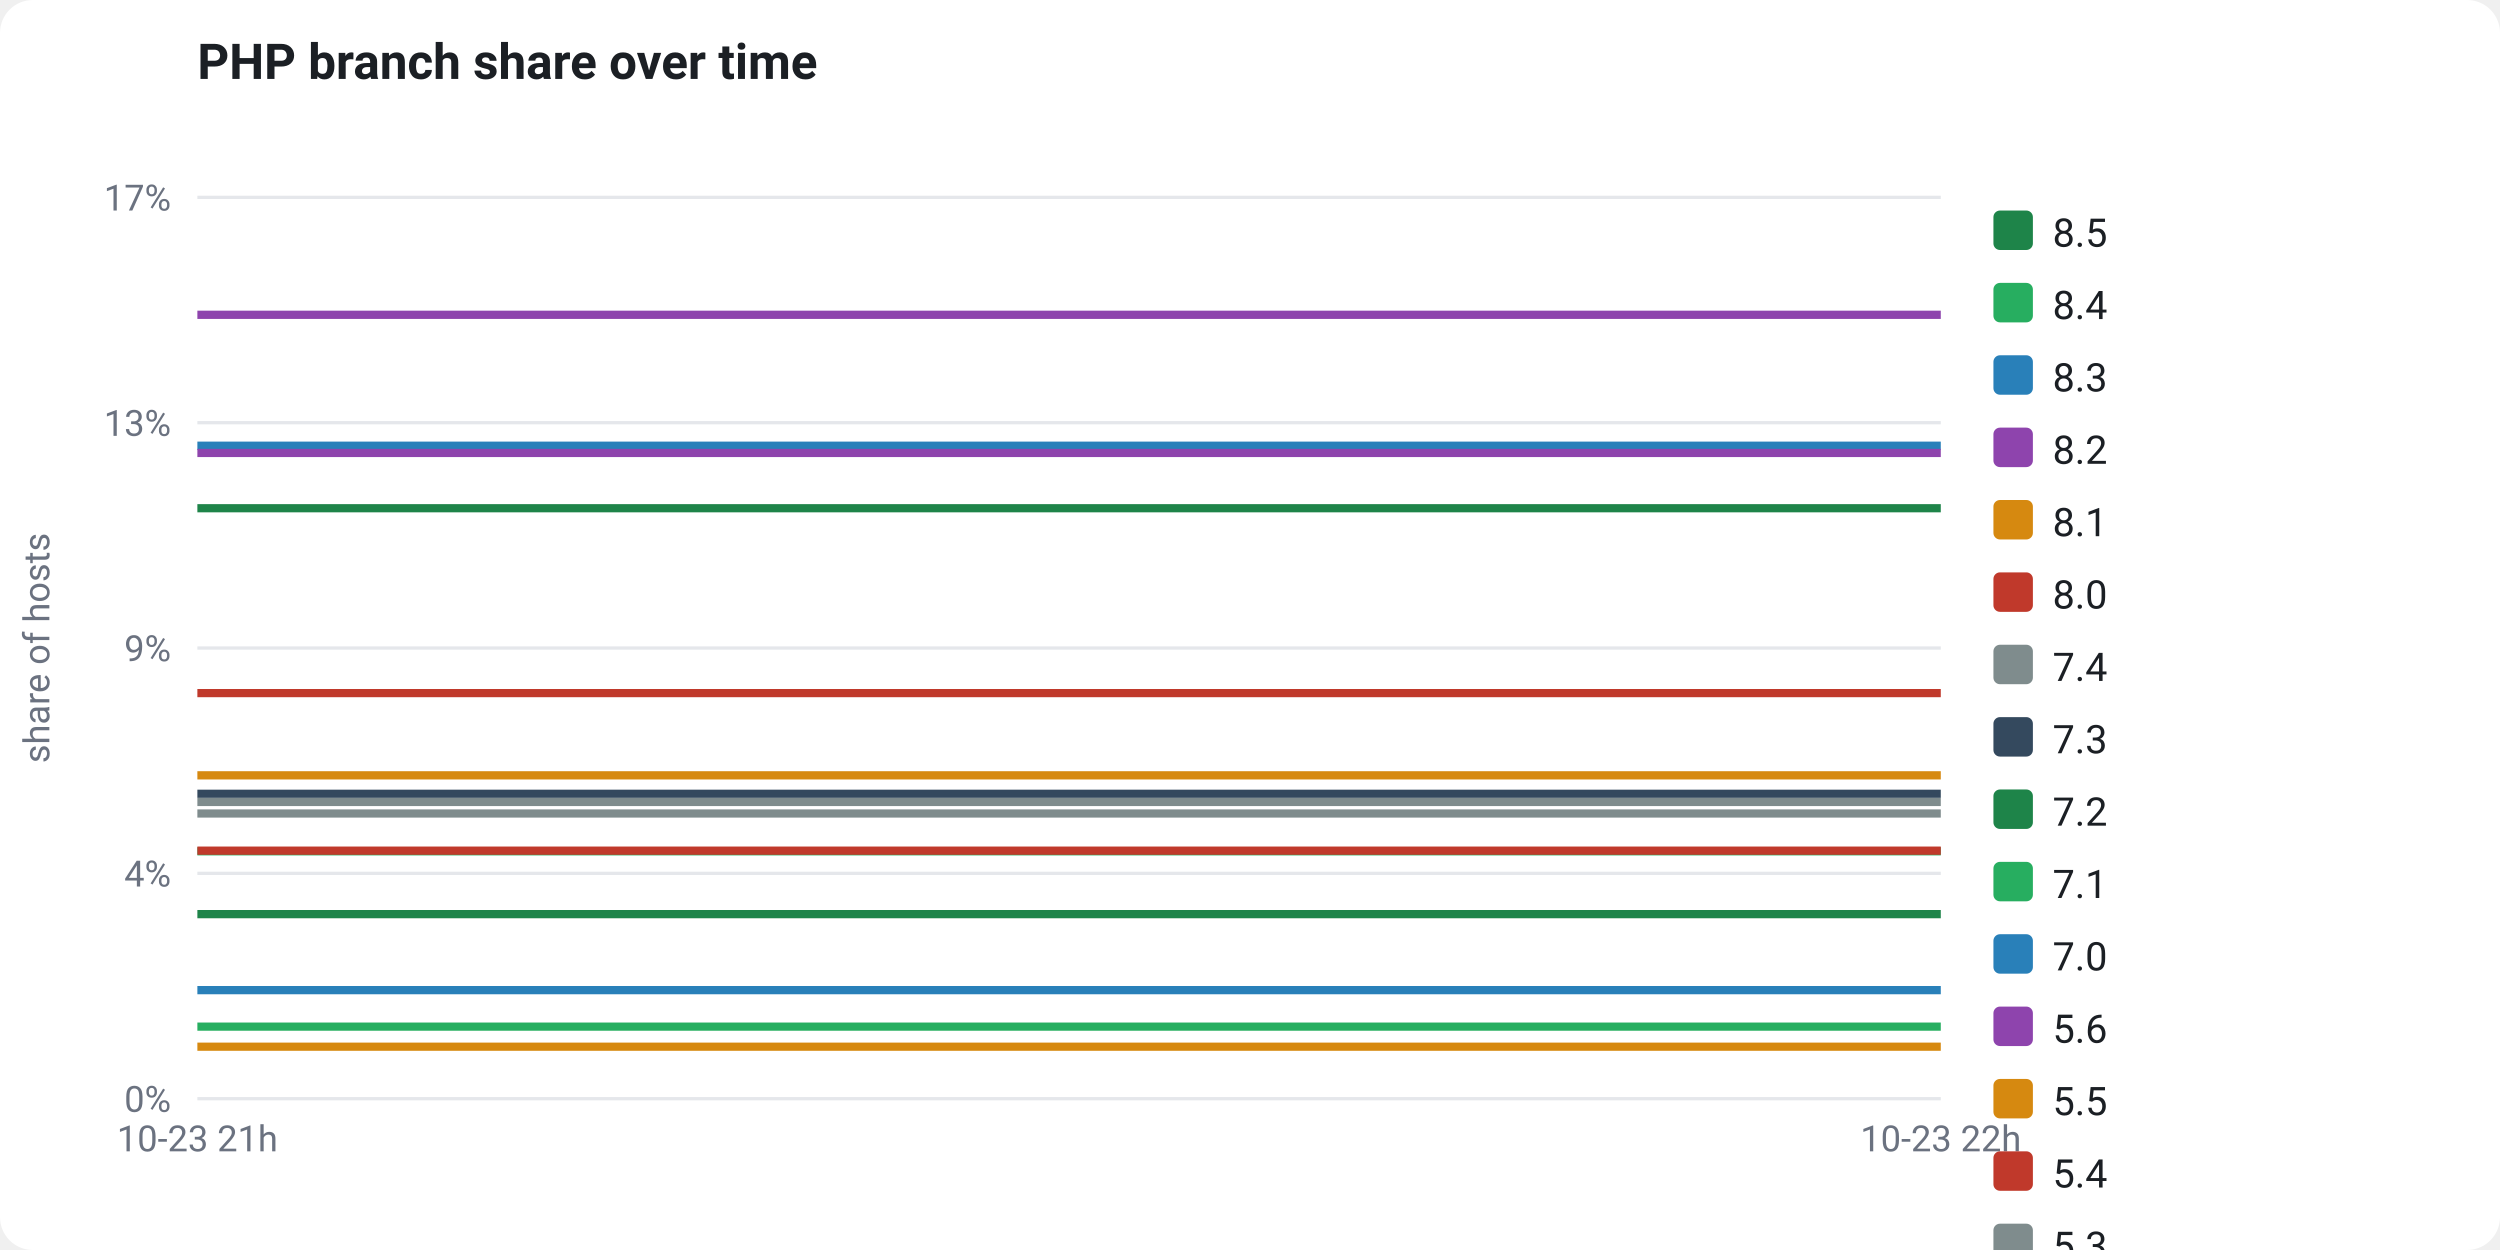
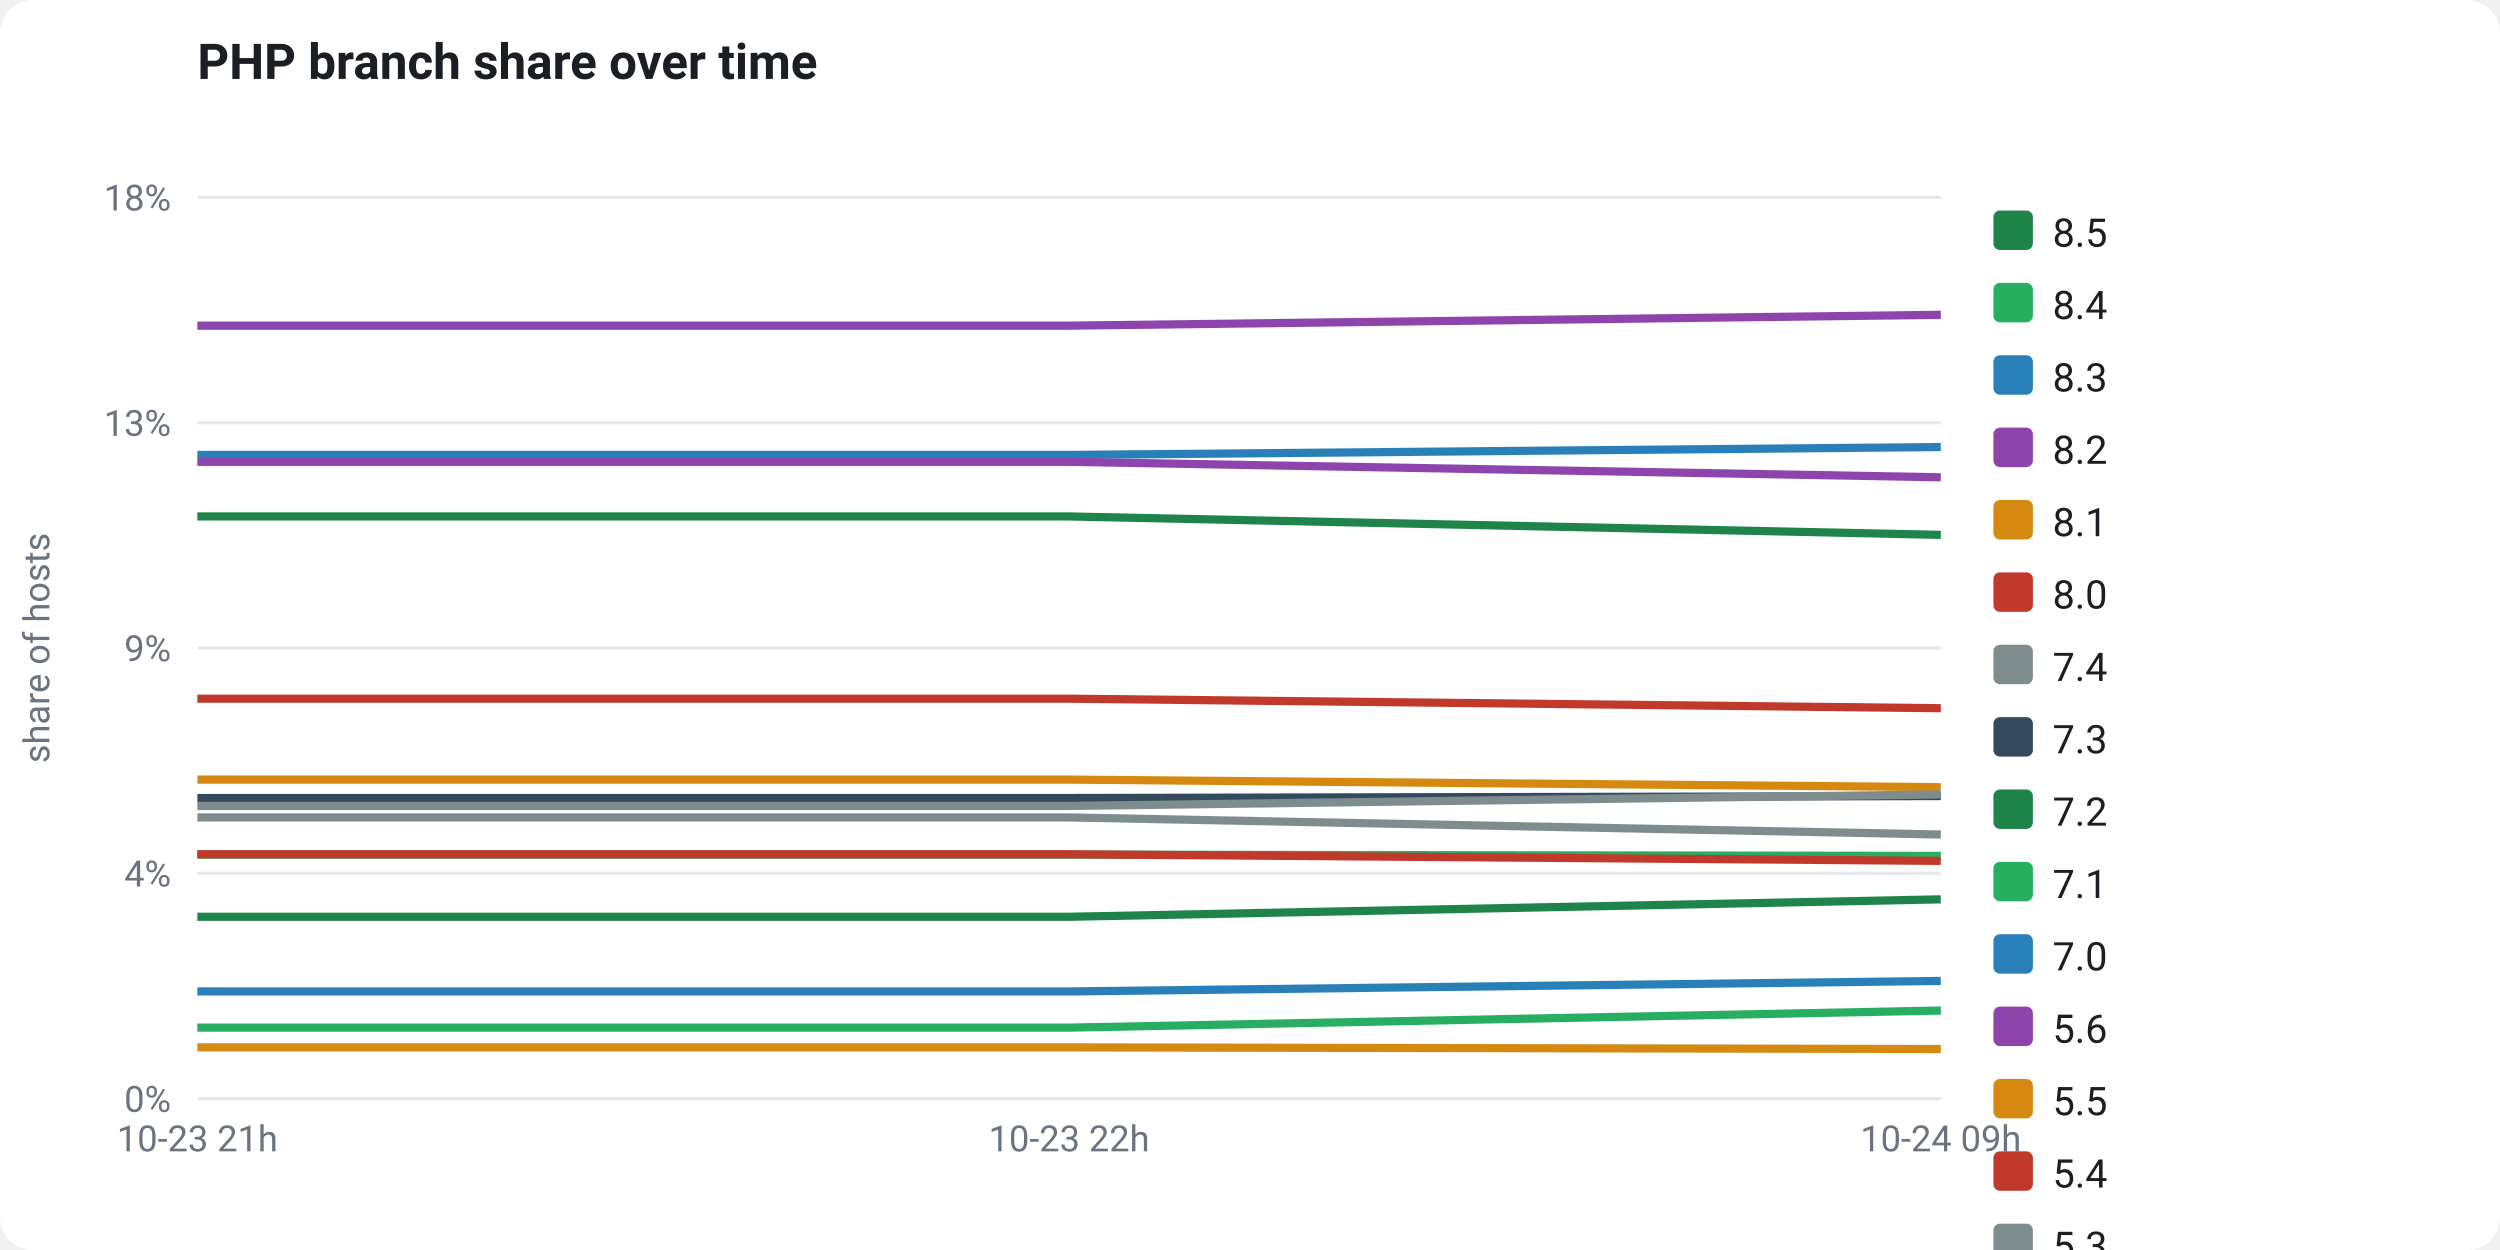
<svg xmlns="http://www.w3.org/2000/svg" viewBox="0 0 760 380" width="760" height="380" font-family="-apple-system,Segoe UI,Roboto,Helvetica,Arial,sans-serif" role="img">
  <rect x="0" y="0" width="760" height="380" fill="#ffffff" rx="10" />
  <text x="60" y="24" fill="#1b1f24" font-size="15" font-weight="700">PHP branch share over time</text>
  <line x1="60" y1="334.0" x2="590" y2="334.0" stroke="#e5e7eb" stroke-width="1" />
  <text x="52" y="338.0" fill="#6b7280" font-size="11" text-anchor="end">0%</text>
  <line x1="60" y1="265.5" x2="590" y2="265.5" stroke="#e5e7eb" stroke-width="1" />
  <text x="52" y="269.5" fill="#6b7280" font-size="11" text-anchor="end">4%</text>
  <line x1="60" y1="197.0" x2="590" y2="197.0" stroke="#e5e7eb" stroke-width="1" />
  <text x="52" y="201.0" fill="#6b7280" font-size="11" text-anchor="end">9%</text>
  <line x1="60" y1="128.5" x2="590" y2="128.5" stroke="#e5e7eb" stroke-width="1" />
  <text x="52" y="132.5" fill="#6b7280" font-size="11" text-anchor="end">13%</text>
  <line x1="60" y1="60.0" x2="590" y2="60.0" stroke="#e5e7eb" stroke-width="1" />
-   <text x="52" y="64.0" fill="#6b7280" font-size="11" text-anchor="end">17%</text>
+   <text x="52" y="64.0" fill="#6b7280" font-size="11" text-anchor="end">18%</text>
  <text x="15" y="197" fill="#6b7280" font-size="11" text-anchor="middle" transform="rotate(-90 15 197)">share of hosts</text>
-   <polyline points="60.0,277.9 590.0,277.9" fill="none" stroke="#1e8449" stroke-width="2.5" stroke-linejoin="round" />
-   <polyline points="60.0,258.8 590.0,258.8" fill="none" stroke="#27ae60" stroke-width="2.5" stroke-linejoin="round" />
-   <polyline points="60.0,135.5 590.0,135.5" fill="none" stroke="#2980b9" stroke-width="2.5" stroke-linejoin="round" />
-   <polyline points="60.0,95.7 590.0,95.7" fill="none" stroke="#8e44ad" stroke-width="2.5" stroke-linejoin="round" />
-   <polyline points="60.0,235.7 590.0,235.7" fill="none" stroke="#d68910" stroke-width="2.5" stroke-linejoin="round" />
-   <polyline points="60.0,258.6 590.0,258.6" fill="none" stroke="#c0392b" stroke-width="2.5" stroke-linejoin="round" />
-   <polyline points="60.0,247.3 590.0,247.3" fill="none" stroke="#7f8c8d" stroke-width="2.5" stroke-linejoin="round" />
-   <polyline points="60.0,241.3 590.0,241.3" fill="none" stroke="#34495e" stroke-width="2.5" stroke-linejoin="round" />
-   <polyline points="60.0,154.5 590.0,154.5" fill="none" stroke="#1e8449" stroke-width="2.5" stroke-linejoin="round" />
-   <polyline points="60.0,312.1 590.0,312.1" fill="none" stroke="#27ae60" stroke-width="2.5" stroke-linejoin="round" />
-   <polyline points="60.0,301.0 590.0,301.0" fill="none" stroke="#2980b9" stroke-width="2.5" stroke-linejoin="round" />
-   <polyline points="60.0,137.7 590.0,137.7" fill="none" stroke="#8e44ad" stroke-width="2.5" stroke-linejoin="round" />
-   <polyline points="60.0,318.2 590.0,318.2" fill="none" stroke="#d68910" stroke-width="2.5" stroke-linejoin="round" />
-   <polyline points="60.0,210.7 590.0,210.7" fill="none" stroke="#c0392b" stroke-width="2.5" stroke-linejoin="round" />
-   <polyline points="60.0,243.8 590.0,243.8" fill="none" stroke="#7f8c8d" stroke-width="2.5" stroke-linejoin="round" />
+   <polyline points="60.0,278.7 325.0,278.7 590.0,273.4" fill="none" stroke="#1e8449" stroke-width="2.5" stroke-linejoin="round" />
+   <polyline points="60.0,259.8 325.0,259.8 590.0,260.2" fill="none" stroke="#27ae60" stroke-width="2.5" stroke-linejoin="round" />
+   <polyline points="60.0,138.3 325.0,138.3 590.0,135.9" fill="none" stroke="#2980b9" stroke-width="2.5" stroke-linejoin="round" />
+   <polyline points="60.0,99.0 325.0,99.0 590.0,95.7" fill="none" stroke="#8e44ad" stroke-width="2.5" stroke-linejoin="round" />
+   <polyline points="60.0,237.0 325.0,237.0 590.0,239.3" fill="none" stroke="#d68910" stroke-width="2.5" stroke-linejoin="round" />
+   <polyline points="60.0,259.7 325.0,259.7 590.0,261.7" fill="none" stroke="#c0392b" stroke-width="2.5" stroke-linejoin="round" />
+   <polyline points="60.0,248.5 325.0,248.5 590.0,253.7" fill="none" stroke="#7f8c8d" stroke-width="2.5" stroke-linejoin="round" />
+   <polyline points="60.0,242.6 325.0,242.6 590.0,242.0" fill="none" stroke="#34495e" stroke-width="2.5" stroke-linejoin="round" />
+   <polyline points="60.0,157.0 325.0,157.0 590.0,162.6" fill="none" stroke="#1e8449" stroke-width="2.5" stroke-linejoin="round" />
+   <polyline points="60.0,312.4 325.0,312.4 590.0,307.2" fill="none" stroke="#27ae60" stroke-width="2.5" stroke-linejoin="round" />
+   <polyline points="60.0,301.4 325.0,301.4 590.0,298.2" fill="none" stroke="#2980b9" stroke-width="2.5" stroke-linejoin="round" />
+   <polyline points="60.0,140.4 325.0,140.4 590.0,145.1" fill="none" stroke="#8e44ad" stroke-width="2.5" stroke-linejoin="round" />
+   <polyline points="60.0,318.4 325.0,318.4 590.0,318.9" fill="none" stroke="#d68910" stroke-width="2.5" stroke-linejoin="round" />
+   <polyline points="60.0,212.4 325.0,212.4 590.0,215.3" fill="none" stroke="#c0392b" stroke-width="2.5" stroke-linejoin="round" />
+   <polyline points="60.0,245.0 325.0,245.0 590.0,241.5" fill="none" stroke="#7f8c8d" stroke-width="2.5" stroke-linejoin="round" />
  <text x="60.0" y="350" fill="#6b7280" font-size="11" text-anchor="middle">10-23 21h</text>
-   <text x="590.0" y="350" fill="#6b7280" font-size="11" text-anchor="middle">10-23 22h</text>
+   <text x="325.0" y="350" fill="#6b7280" font-size="11" text-anchor="middle">10-23 22h</text>
+   <text x="590.0" y="350" fill="#6b7280" font-size="11" text-anchor="middle">10-24 09h</text>
  <rect x="606" y="64" width="12" height="12" rx="2" fill="#1e8449" />
  <text x="624" y="75" fill="#1b1f24" font-size="12">8.5</text>
  <rect x="606" y="86" width="12" height="12" rx="2" fill="#27ae60" />
  <text x="624" y="97" fill="#1b1f24" font-size="12">8.4</text>
  <rect x="606" y="108" width="12" height="12" rx="2" fill="#2980b9" />
  <text x="624" y="119" fill="#1b1f24" font-size="12">8.3</text>
  <rect x="606" y="130" width="12" height="12" rx="2" fill="#8e44ad" />
  <text x="624" y="141" fill="#1b1f24" font-size="12">8.2</text>
  <rect x="606" y="152" width="12" height="12" rx="2" fill="#d68910" />
  <text x="624" y="163" fill="#1b1f24" font-size="12">8.1</text>
  <rect x="606" y="174" width="12" height="12" rx="2" fill="#c0392b" />
  <text x="624" y="185" fill="#1b1f24" font-size="12">8.0</text>
  <rect x="606" y="196" width="12" height="12" rx="2" fill="#7f8c8d" />
  <text x="624" y="207" fill="#1b1f24" font-size="12">7.4</text>
  <rect x="606" y="218" width="12" height="12" rx="2" fill="#34495e" />
  <text x="624" y="229" fill="#1b1f24" font-size="12">7.3</text>
  <rect x="606" y="240" width="12" height="12" rx="2" fill="#1e8449" />
  <text x="624" y="251" fill="#1b1f24" font-size="12">7.2</text>
  <rect x="606" y="262" width="12" height="12" rx="2" fill="#27ae60" />
  <text x="624" y="273" fill="#1b1f24" font-size="12">7.1</text>
  <rect x="606" y="284" width="12" height="12" rx="2" fill="#2980b9" />
  <text x="624" y="295" fill="#1b1f24" font-size="12">7.0</text>
  <rect x="606" y="306" width="12" height="12" rx="2" fill="#8e44ad" />
  <text x="624" y="317" fill="#1b1f24" font-size="12">5.6</text>
  <rect x="606" y="328" width="12" height="12" rx="2" fill="#d68910" />
  <text x="624" y="339" fill="#1b1f24" font-size="12">5.5</text>
  <rect x="606" y="350" width="12" height="12" rx="2" fill="#c0392b" />
  <text x="624" y="361" fill="#1b1f24" font-size="12">5.4</text>
  <rect x="606" y="372" width="12" height="12" rx="2" fill="#7f8c8d" />
  <text x="624" y="383" fill="#1b1f24" font-size="12">5.3</text>
</svg>
